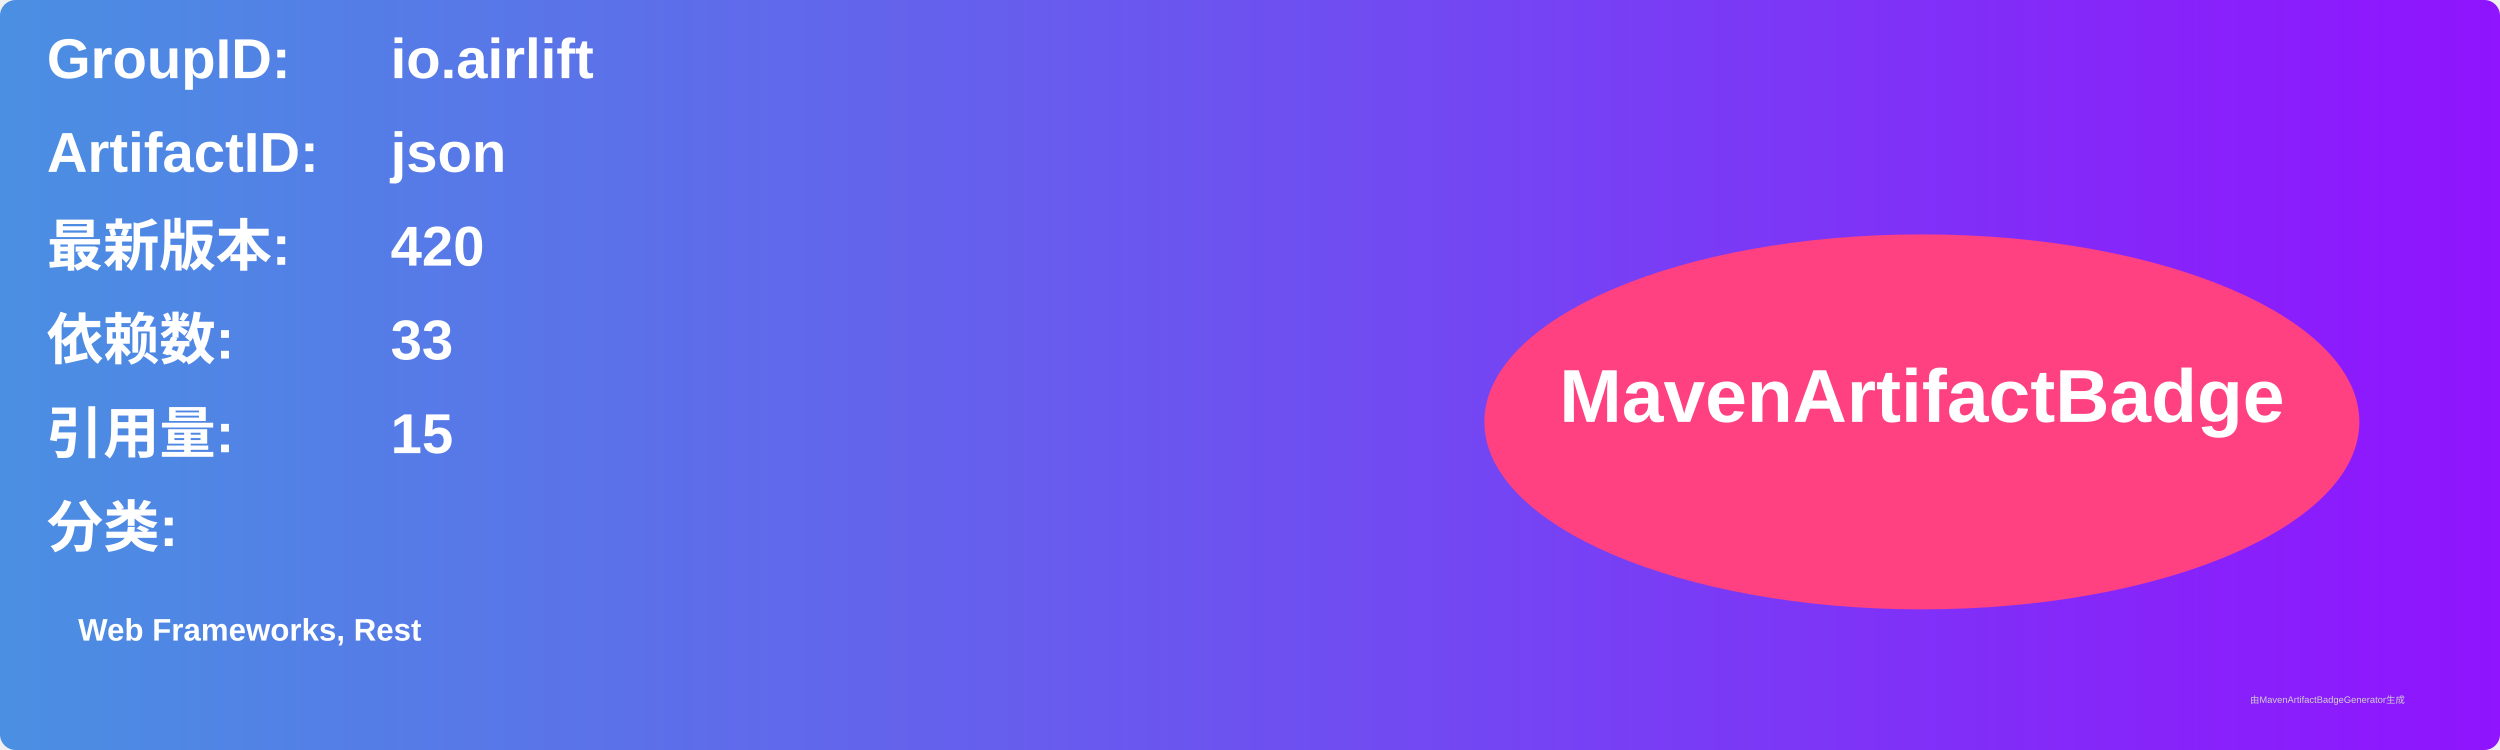
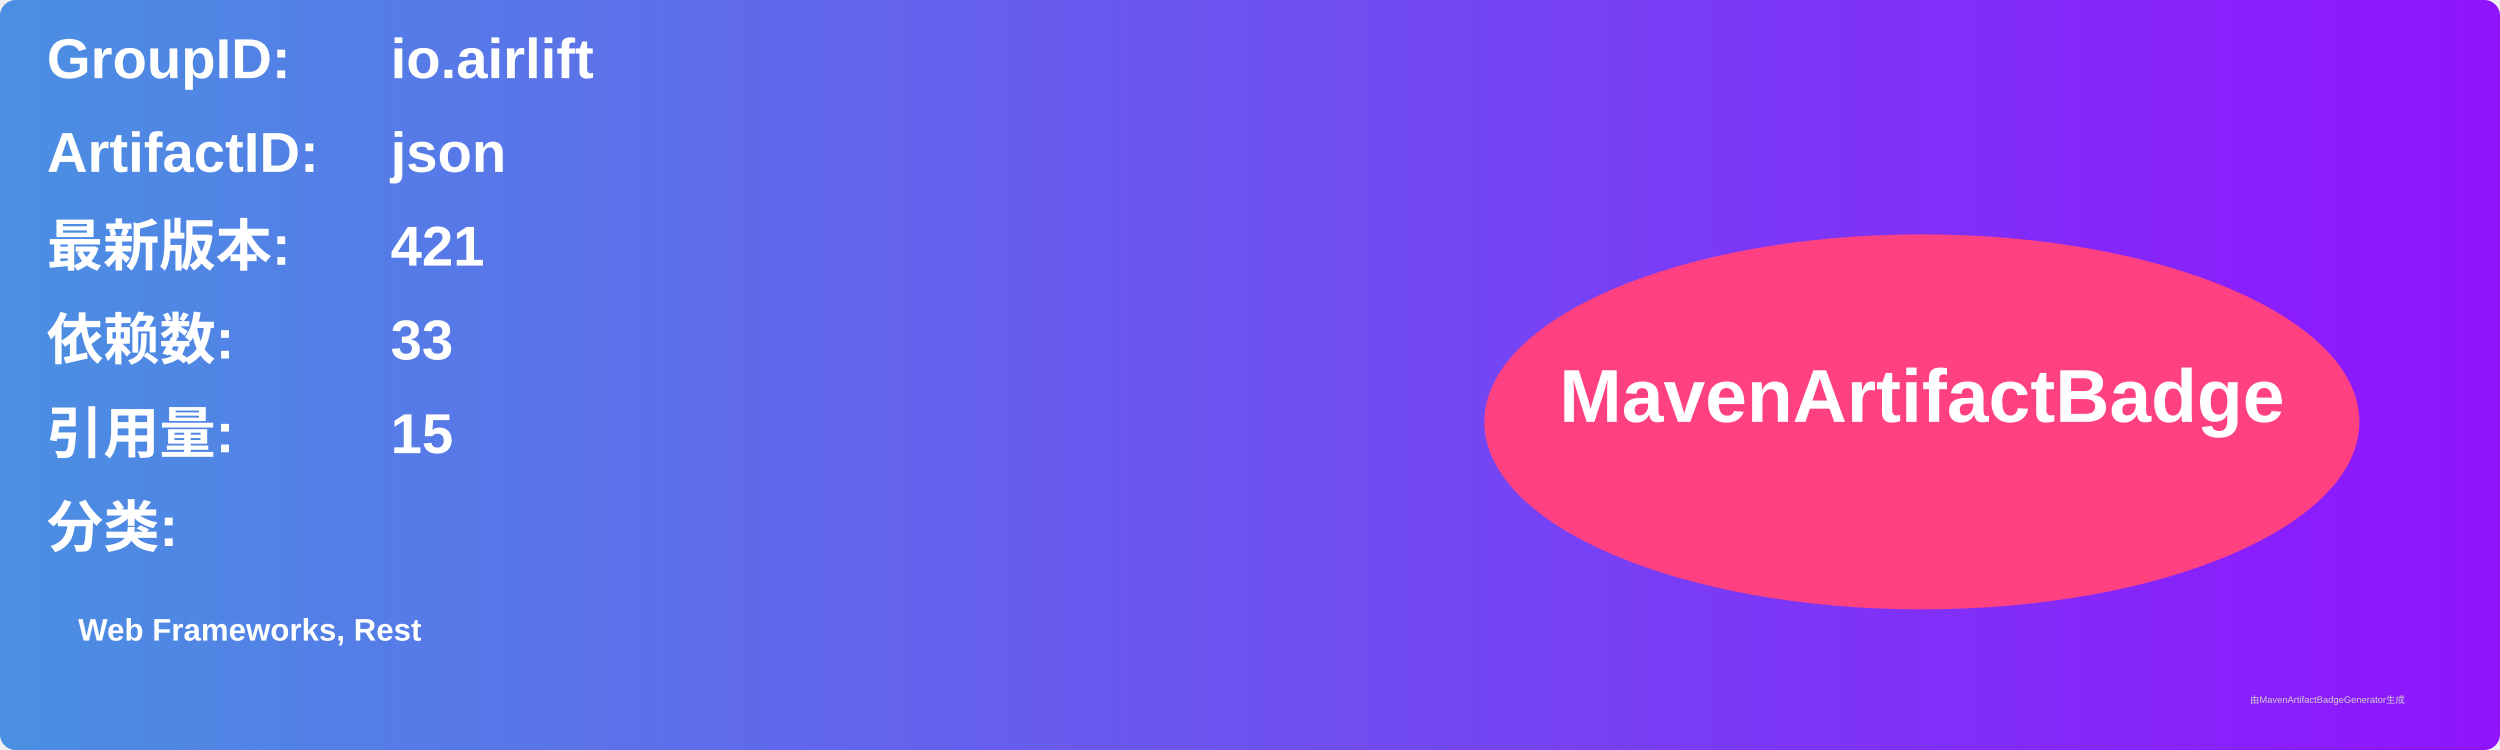
<svg xmlns="http://www.w3.org/2000/svg" width="800" height="240" viewBox="0 0 800 240">
  <linearGradient id="grad" x1="0%" y1="0%" x2="100%" y2="0%">
    <stop offset="0%" stop-color="#4a90e2" />
    <stop offset="100%" stop-color="#9013fe" />
  </linearGradient>
  <rect width="100%" height="100%" rx="5" ry="5" fill="url(#grad)" />
  <g transform="translate(15, 15)">
    <text x="0" y="10" font-family="Arial" font-size="18" fill="white" font-weight="bold" width="260">GroupID:</text>
    <text x="110" y="10" font-family="Arial" font-size="18" fill="white" font-weight="bold" width="460">io.airlift</text>
    <text x="0" y="40" font-family="Arial" font-size="18" fill="white" font-weight="bold" width="260">ArtifactID:</text>
    <text x="110" y="40" font-family="Arial" font-size="18" fill="white" font-weight="bold" width="460">json</text>
    <text x="0" y="70" font-family="Arial" font-size="18" fill="white" font-weight="bold">最新版本:</text>
    <text x="110" y="70" font-family="Arial" font-size="18" fill="white" font-weight="bold">
-       <tspan font-weight="bold">420</tspan>
+       <tspan font-weight="bold">421</tspan>
    </text>
    <text x="0" y="100" font-family="Arial" font-size="18" fill="white" font-weight="bold">依赖数: </text>
    <text x="110" y="100" font-family="Arial" font-size="18" fill="white">
      <tspan font-weight="bold">33</tspan>
    </text>
    <text x="0" y="130" font-family="Arial" font-size="18" fill="white" font-weight="bold">引用量: </text>
    <text x="110" y="130" font-family="Arial" font-size="18" fill="white">
      <tspan font-weight="bold">15</tspan>
    </text>
    <text x="0" y="160" font-family="Arial" font-size="18" fill="white" font-weight="bold">分类:</text>
    <text x="10" y="190" font-family="Arial" font-size="10" fill="white">
      <tspan font-weight="bold">Web Frameworks, Rest</tspan>
    </text>
    <ellipse cx="600" cy="120" rx="140" ry="60" fill="#ff4081" />
    <text x="600" y="120" text-anchor="middle" font-family="Arial" font-size="24" fill="white" font-weight="bold">MavenArtifactBadge</text>
  </g>
  <text x="720" y="225" font-family="Arial" font-size="3" fill="#d0d0d0">由MavenArtifactBadgeGenerator生成</text>
</svg>
